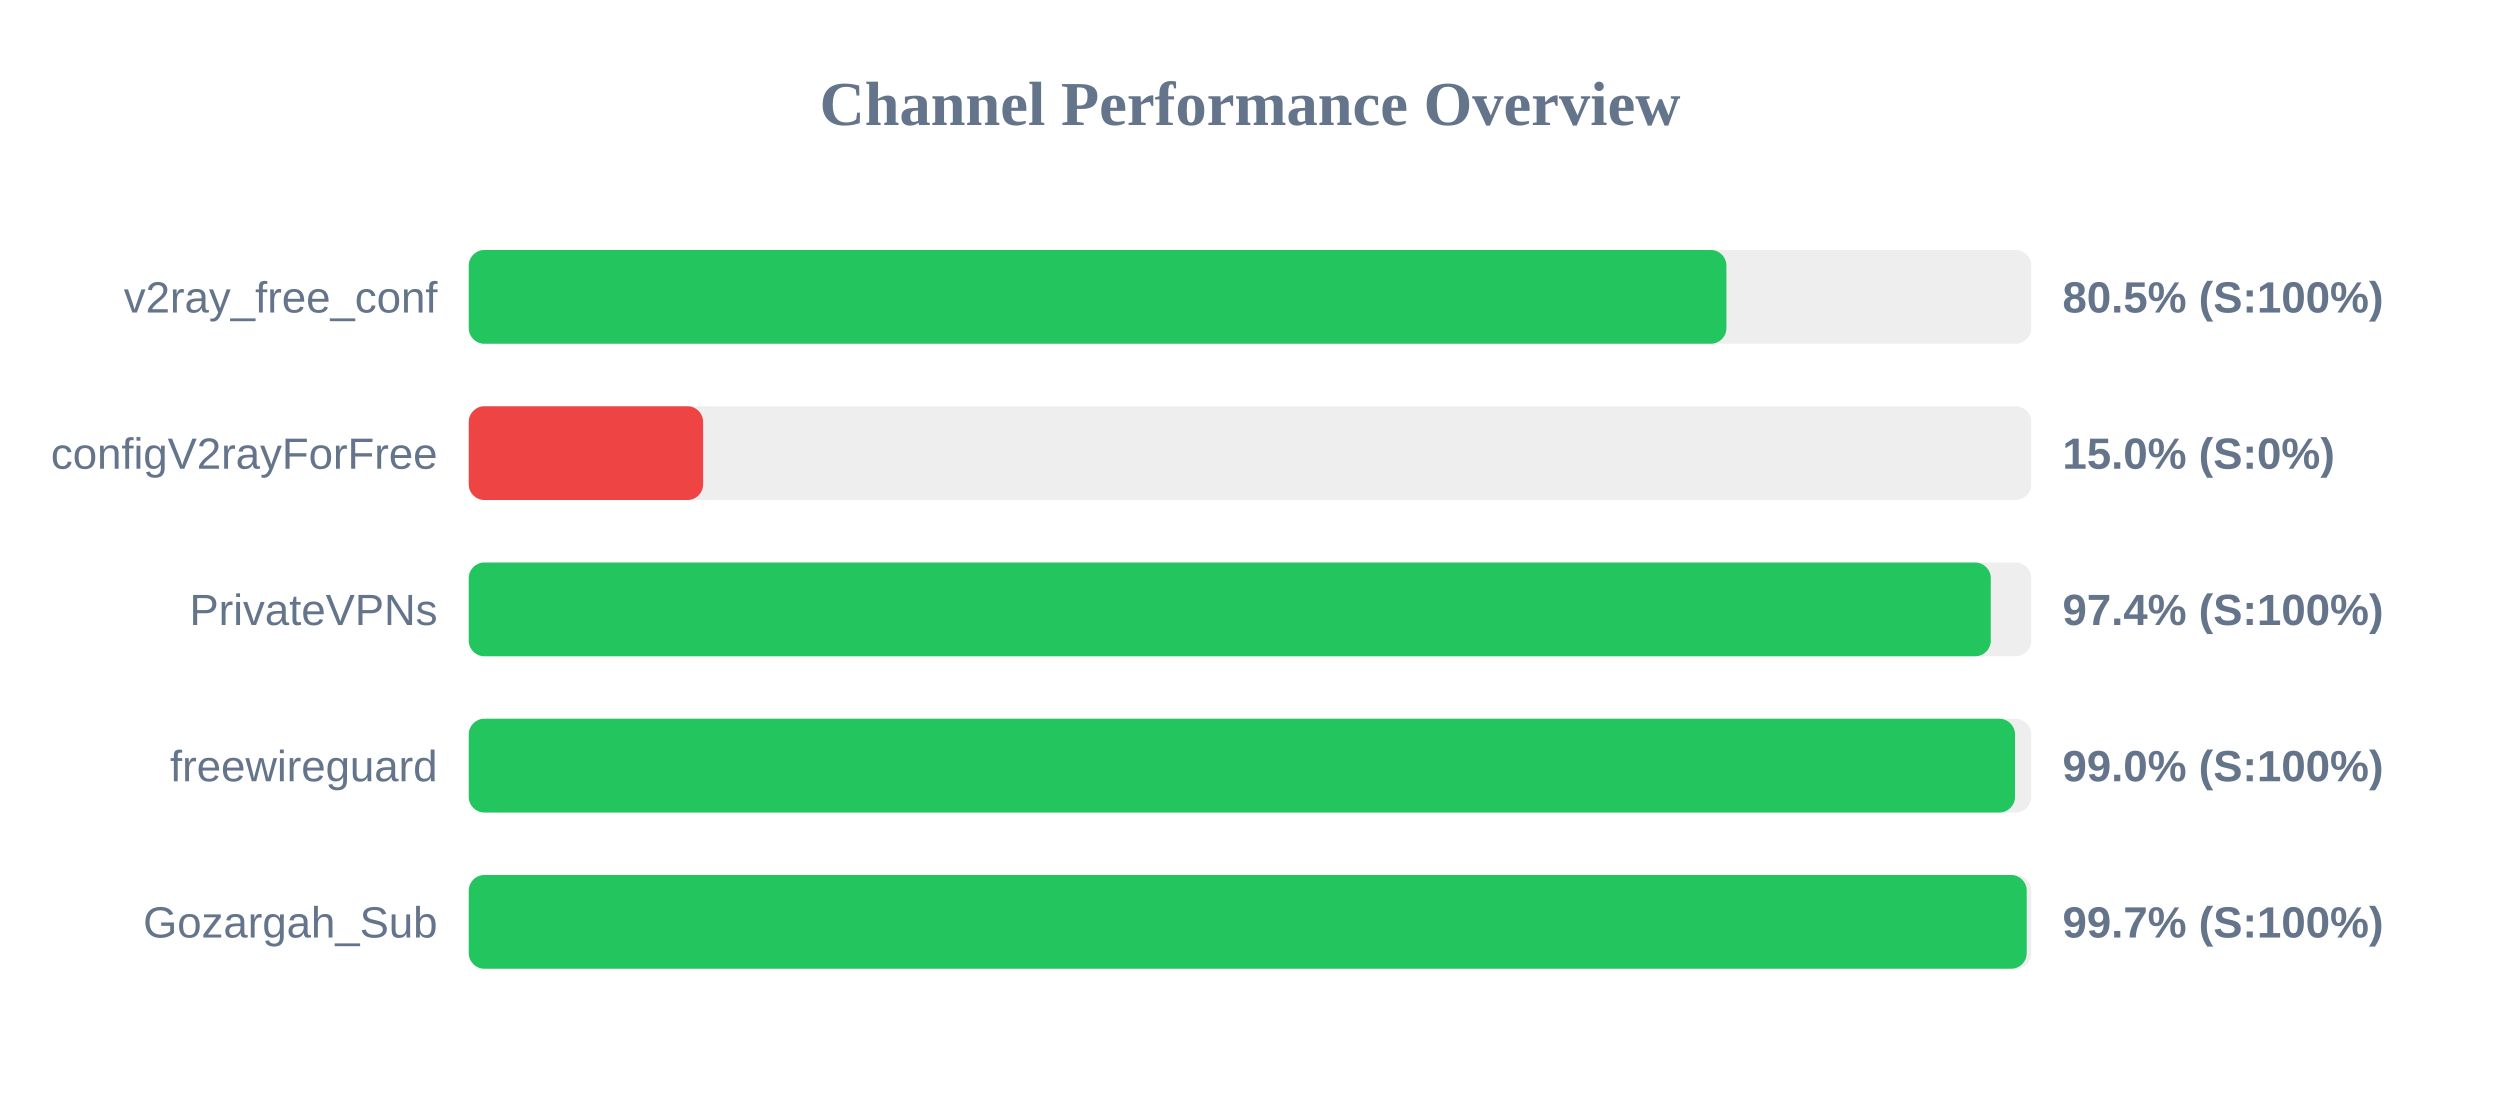
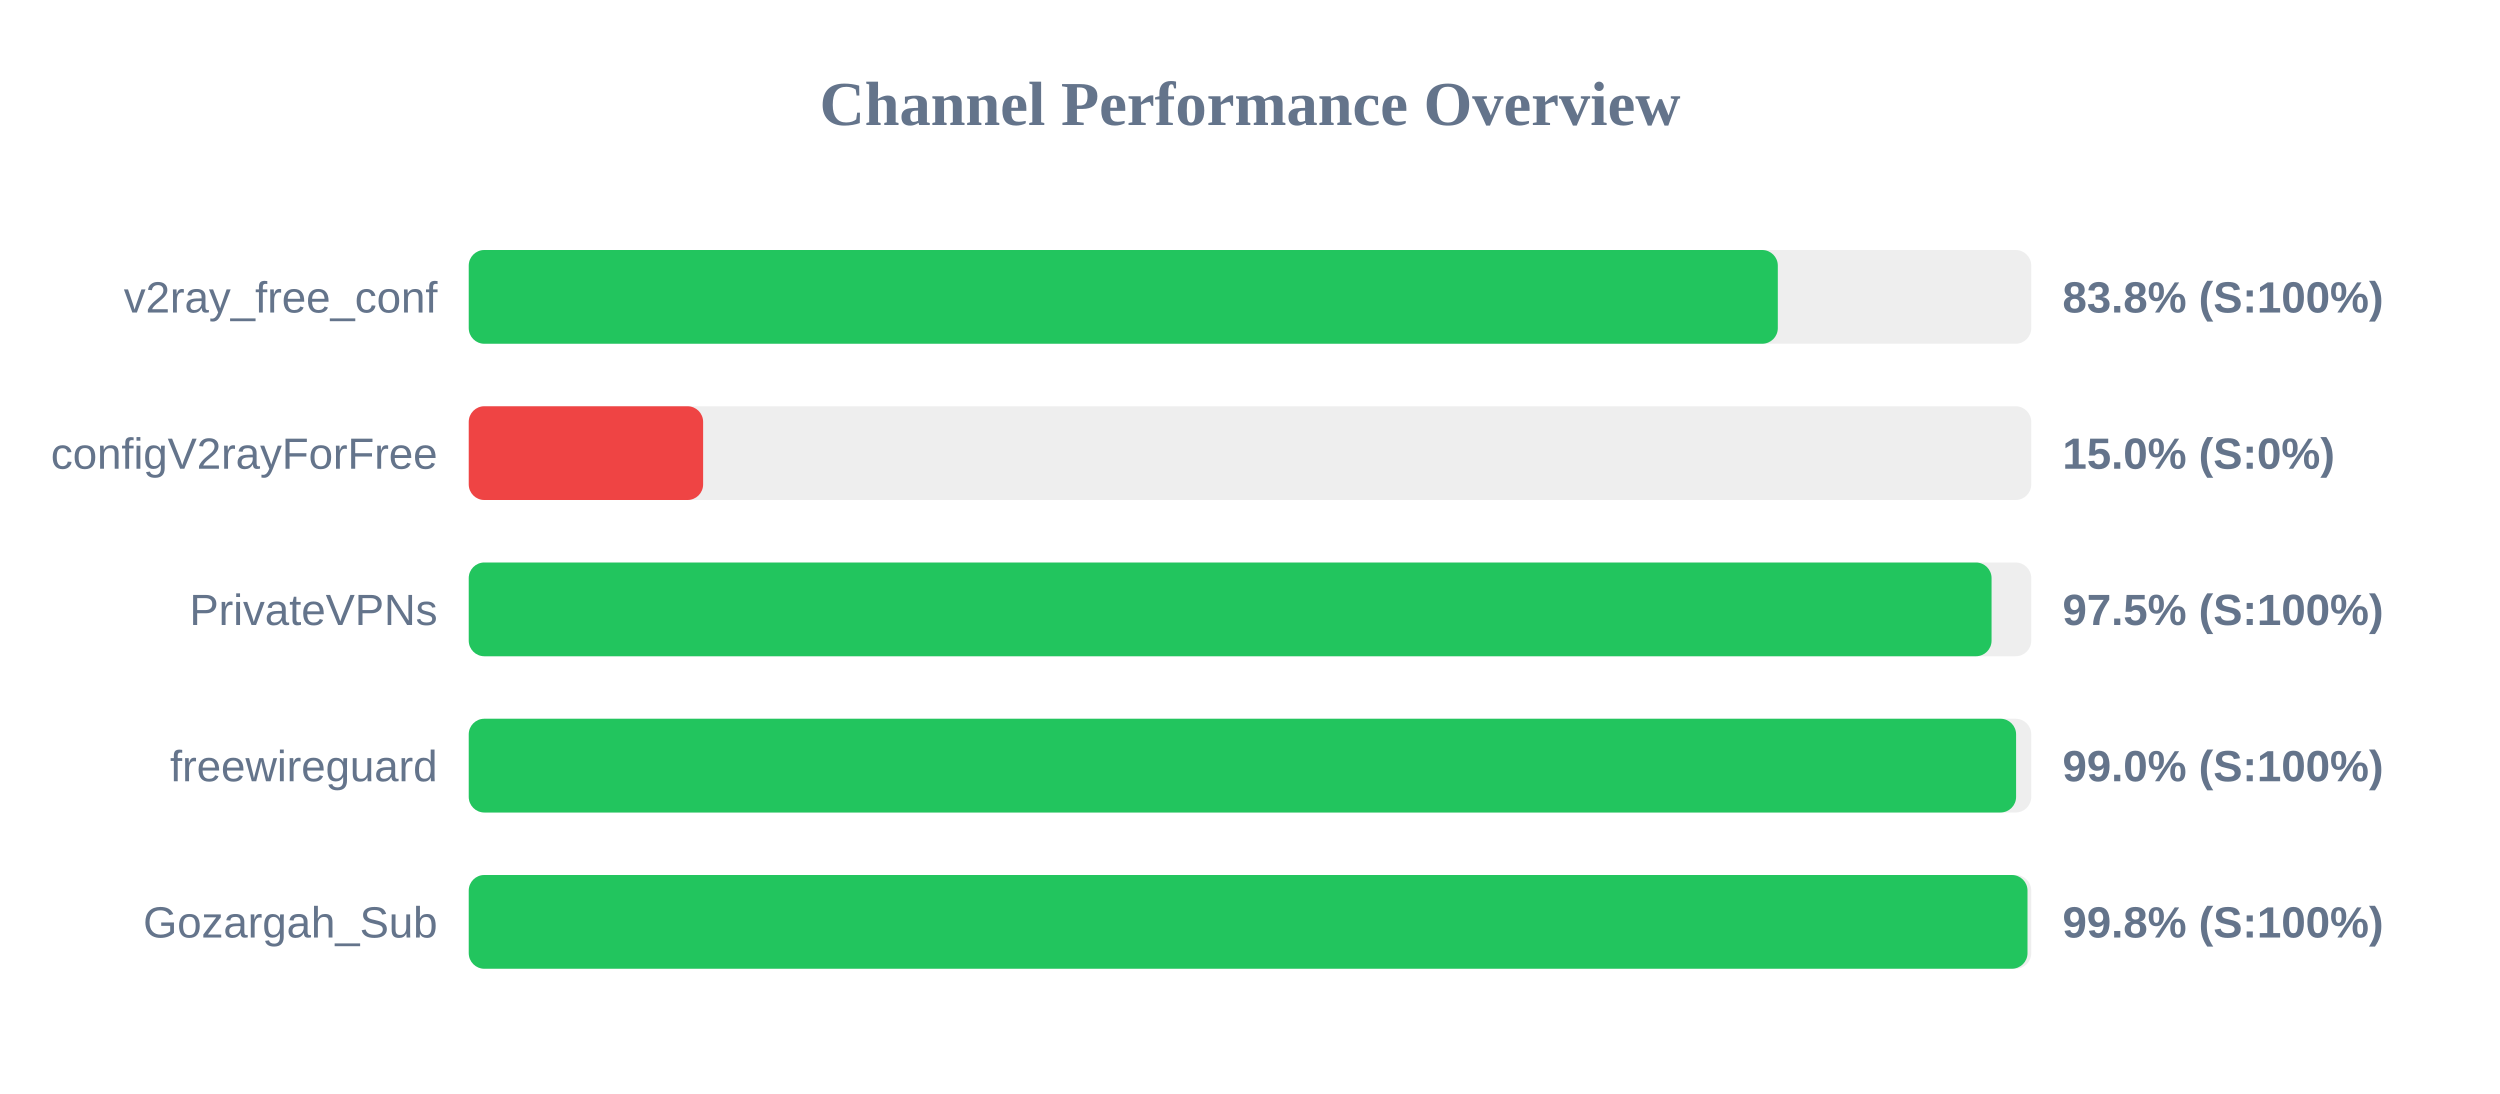
<svg xmlns="http://www.w3.org/2000/svg" width="800" height="350" version="1.1">
  <style>
        .row { font: 14px Arial; fill: #64748b; }
        .score { font: bold 14px Arial; fill: #64748b; }
    </style>
  <text x="400" y="40" text-anchor="middle" font-size="20px" font-weight="bold" fill="#64748b">Channel Performance Overview</text>
  <rect x="150" y="80" width="500" height="30" fill="#eee" rx="5" />
-   <rect x="150" y="80" width="402.45" height="30" fill="#22c55e" rx="5" />
+   <rect x="150" y="80" width="418.9" height="30" fill="#22c55e" rx="5" />
  <text x="140" y="100" text-anchor="end" class="row">v2ray_free_conf</text>
-   <text x="660" y="100" text-anchor="start" class="score">80.5% (S:100%)</text>
+   <text x="660" y="100" text-anchor="start" class="score">83.8% (S:100%)</text>
  <rect x="150" y="130" width="500" height="30" fill="#eee" rx="5" />
  <rect x="150" y="130" width="75.0" height="30" fill="#ef4444" rx="5" />
  <text x="140" y="150" text-anchor="end" class="row">configV2rayForFree</text>
  <text x="660" y="150" text-anchor="start" class="score">15.0% (S:0%)</text>
  <rect x="150" y="180" width="500" height="30" fill="#eee" rx="5" />
-   <rect x="150" y="180" width="487.05" height="30" fill="#22c55e" rx="5" />
+   <rect x="150" y="180" width="487.3" height="30" fill="#22c55e" rx="5" />
  <text x="140" y="200" text-anchor="end" class="row">PrivateVPNs</text>
-   <text x="660" y="200" text-anchor="start" class="score">97.4% (S:100%)</text>
+   <text x="660" y="200" text-anchor="start" class="score">97.5% (S:100%)</text>
  <rect x="150" y="230" width="500" height="30" fill="#eee" rx="5" />
-   <rect x="150" y="230" width="494.8" height="30" fill="#22c55e" rx="5" />
+   <rect x="150" y="230" width="495.15" height="30" fill="#22c55e" rx="5" />
  <text x="140" y="250" text-anchor="end" class="row">freewireguard</text>
  <text x="660" y="250" text-anchor="start" class="score">99.0% (S:100%)</text>
  <rect x="150" y="280" width="500" height="30" fill="#eee" rx="5" />
-   <rect x="150" y="280" width="498.55" height="30" fill="#22c55e" rx="5" />
+   <rect x="150" y="280" width="498.8" height="30" fill="#22c55e" rx="5" />
  <text x="140" y="300" text-anchor="end" class="row">Gozargah_Sub</text>
-   <text x="660" y="300" text-anchor="start" class="score">99.7% (S:100%)</text>
+   <text x="660" y="300" text-anchor="start" class="score">99.8% (S:100%)</text>
</svg>
